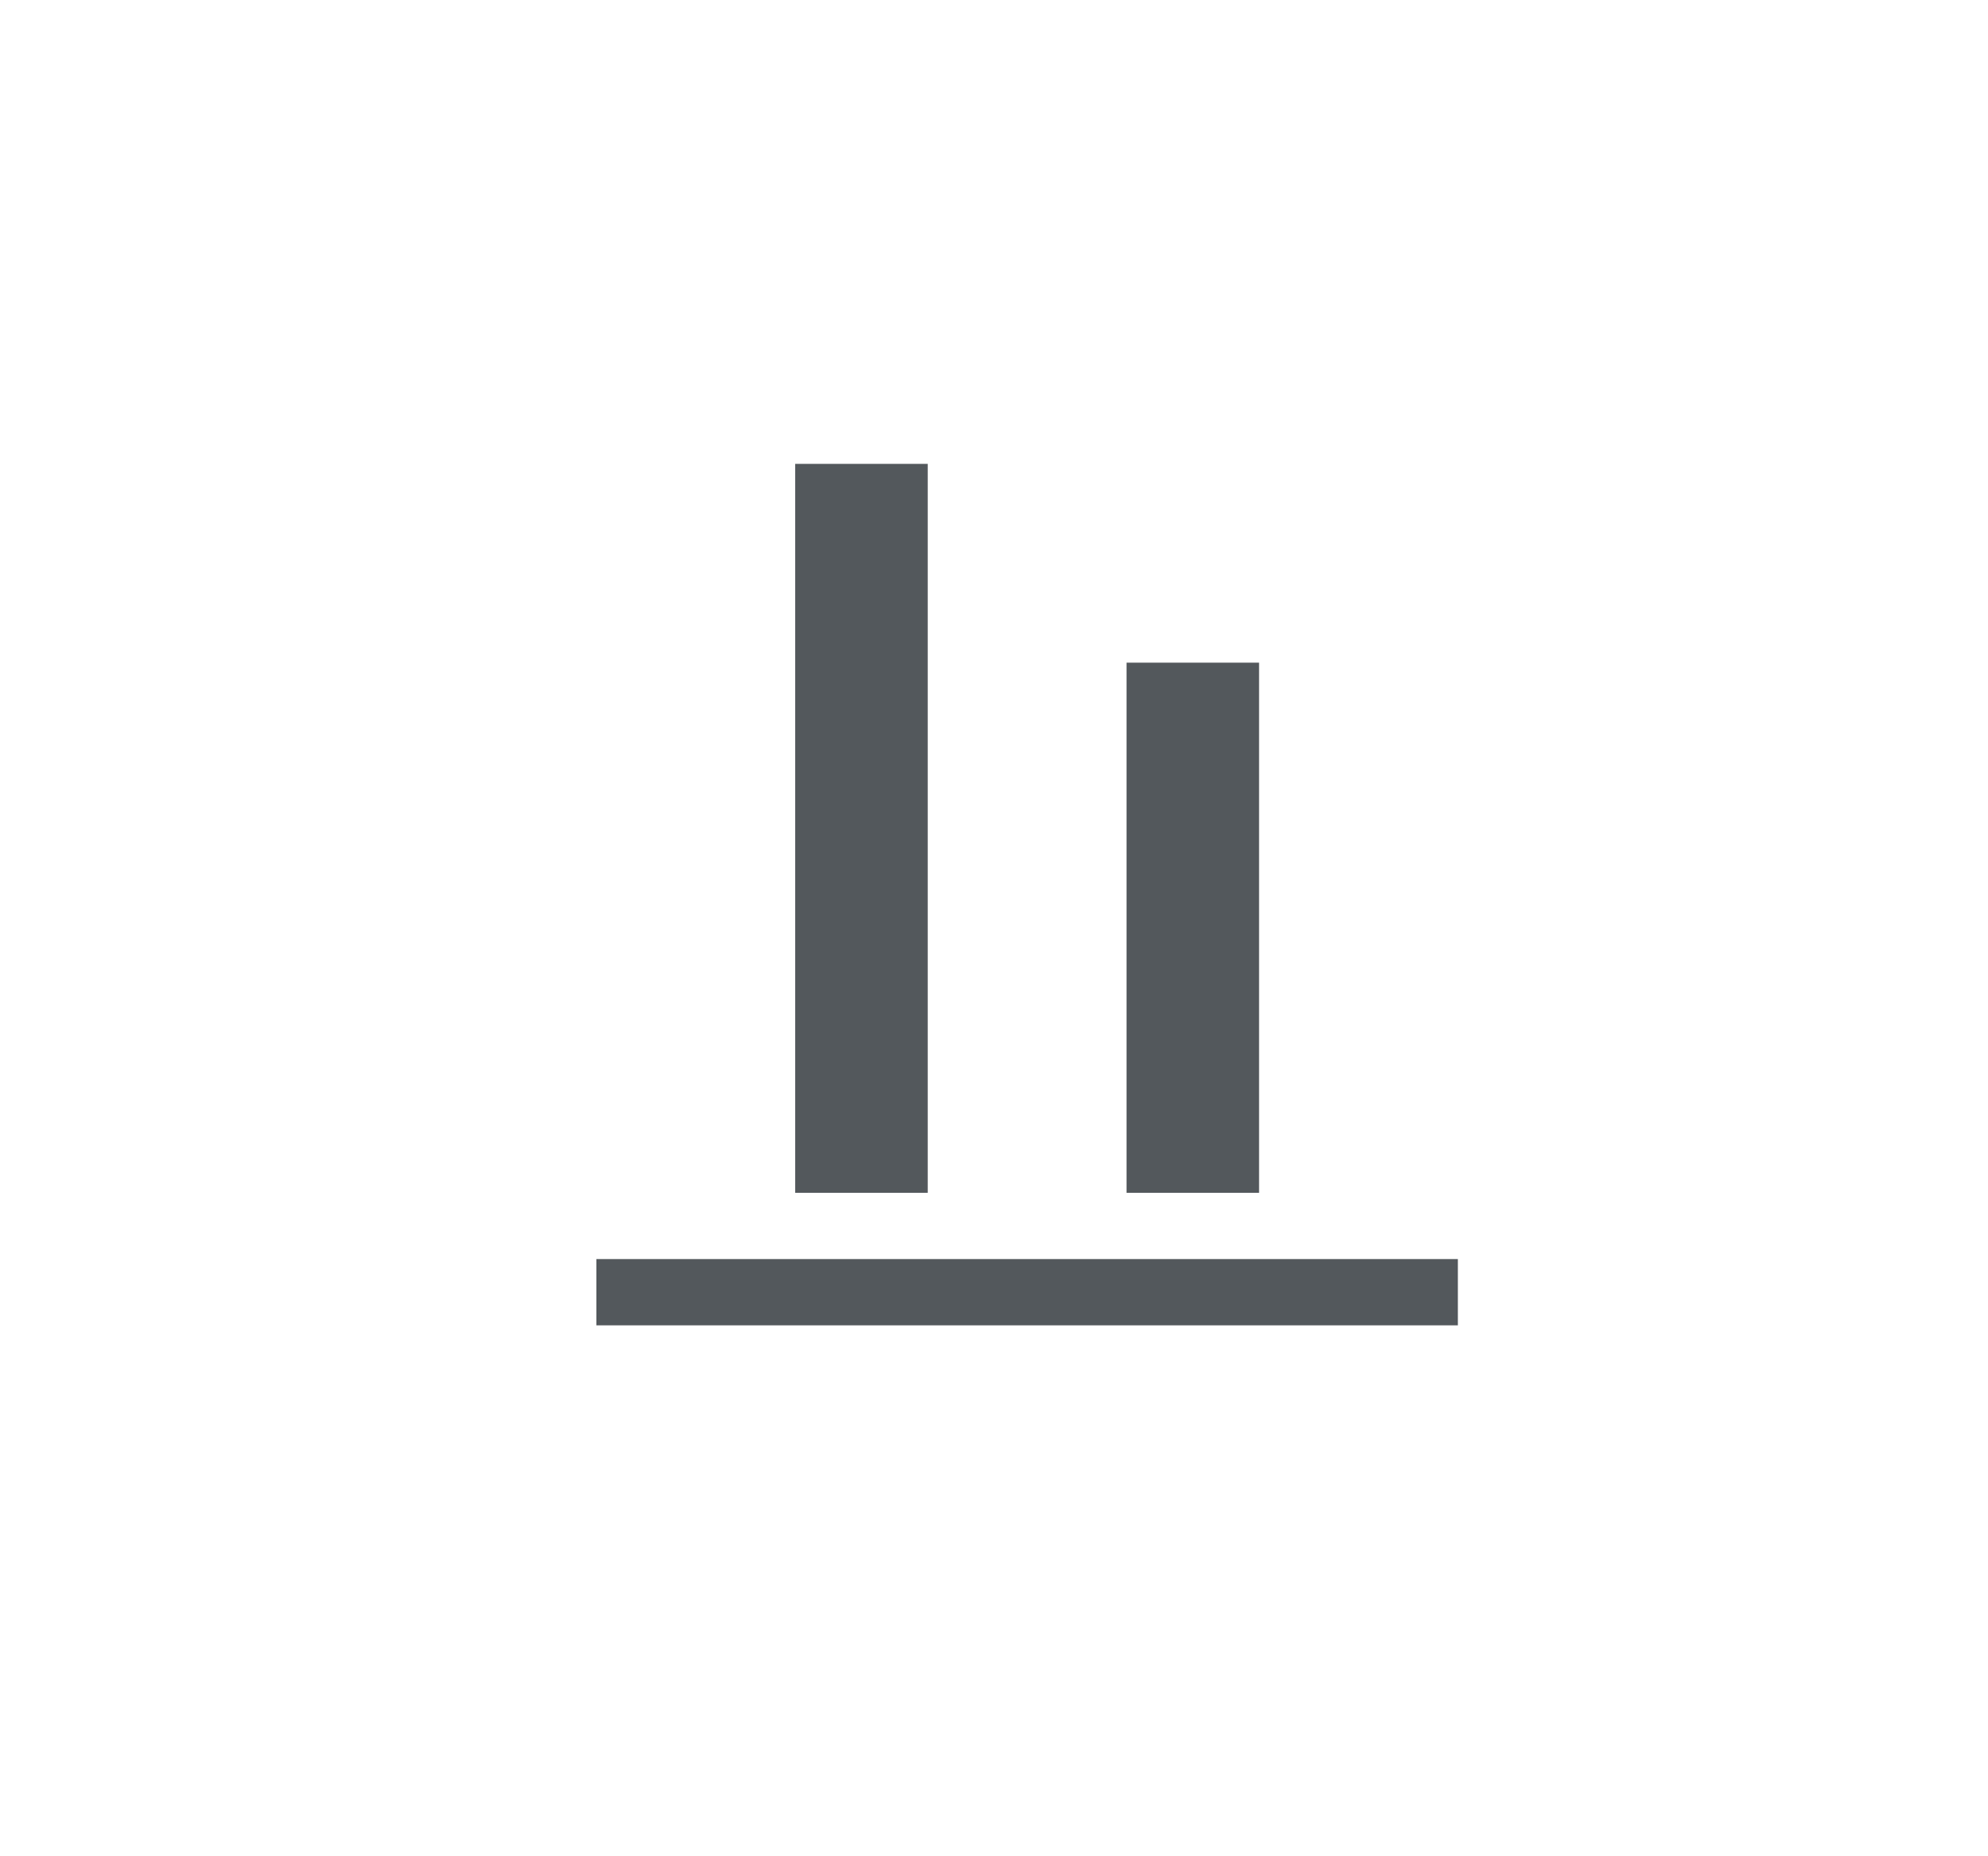
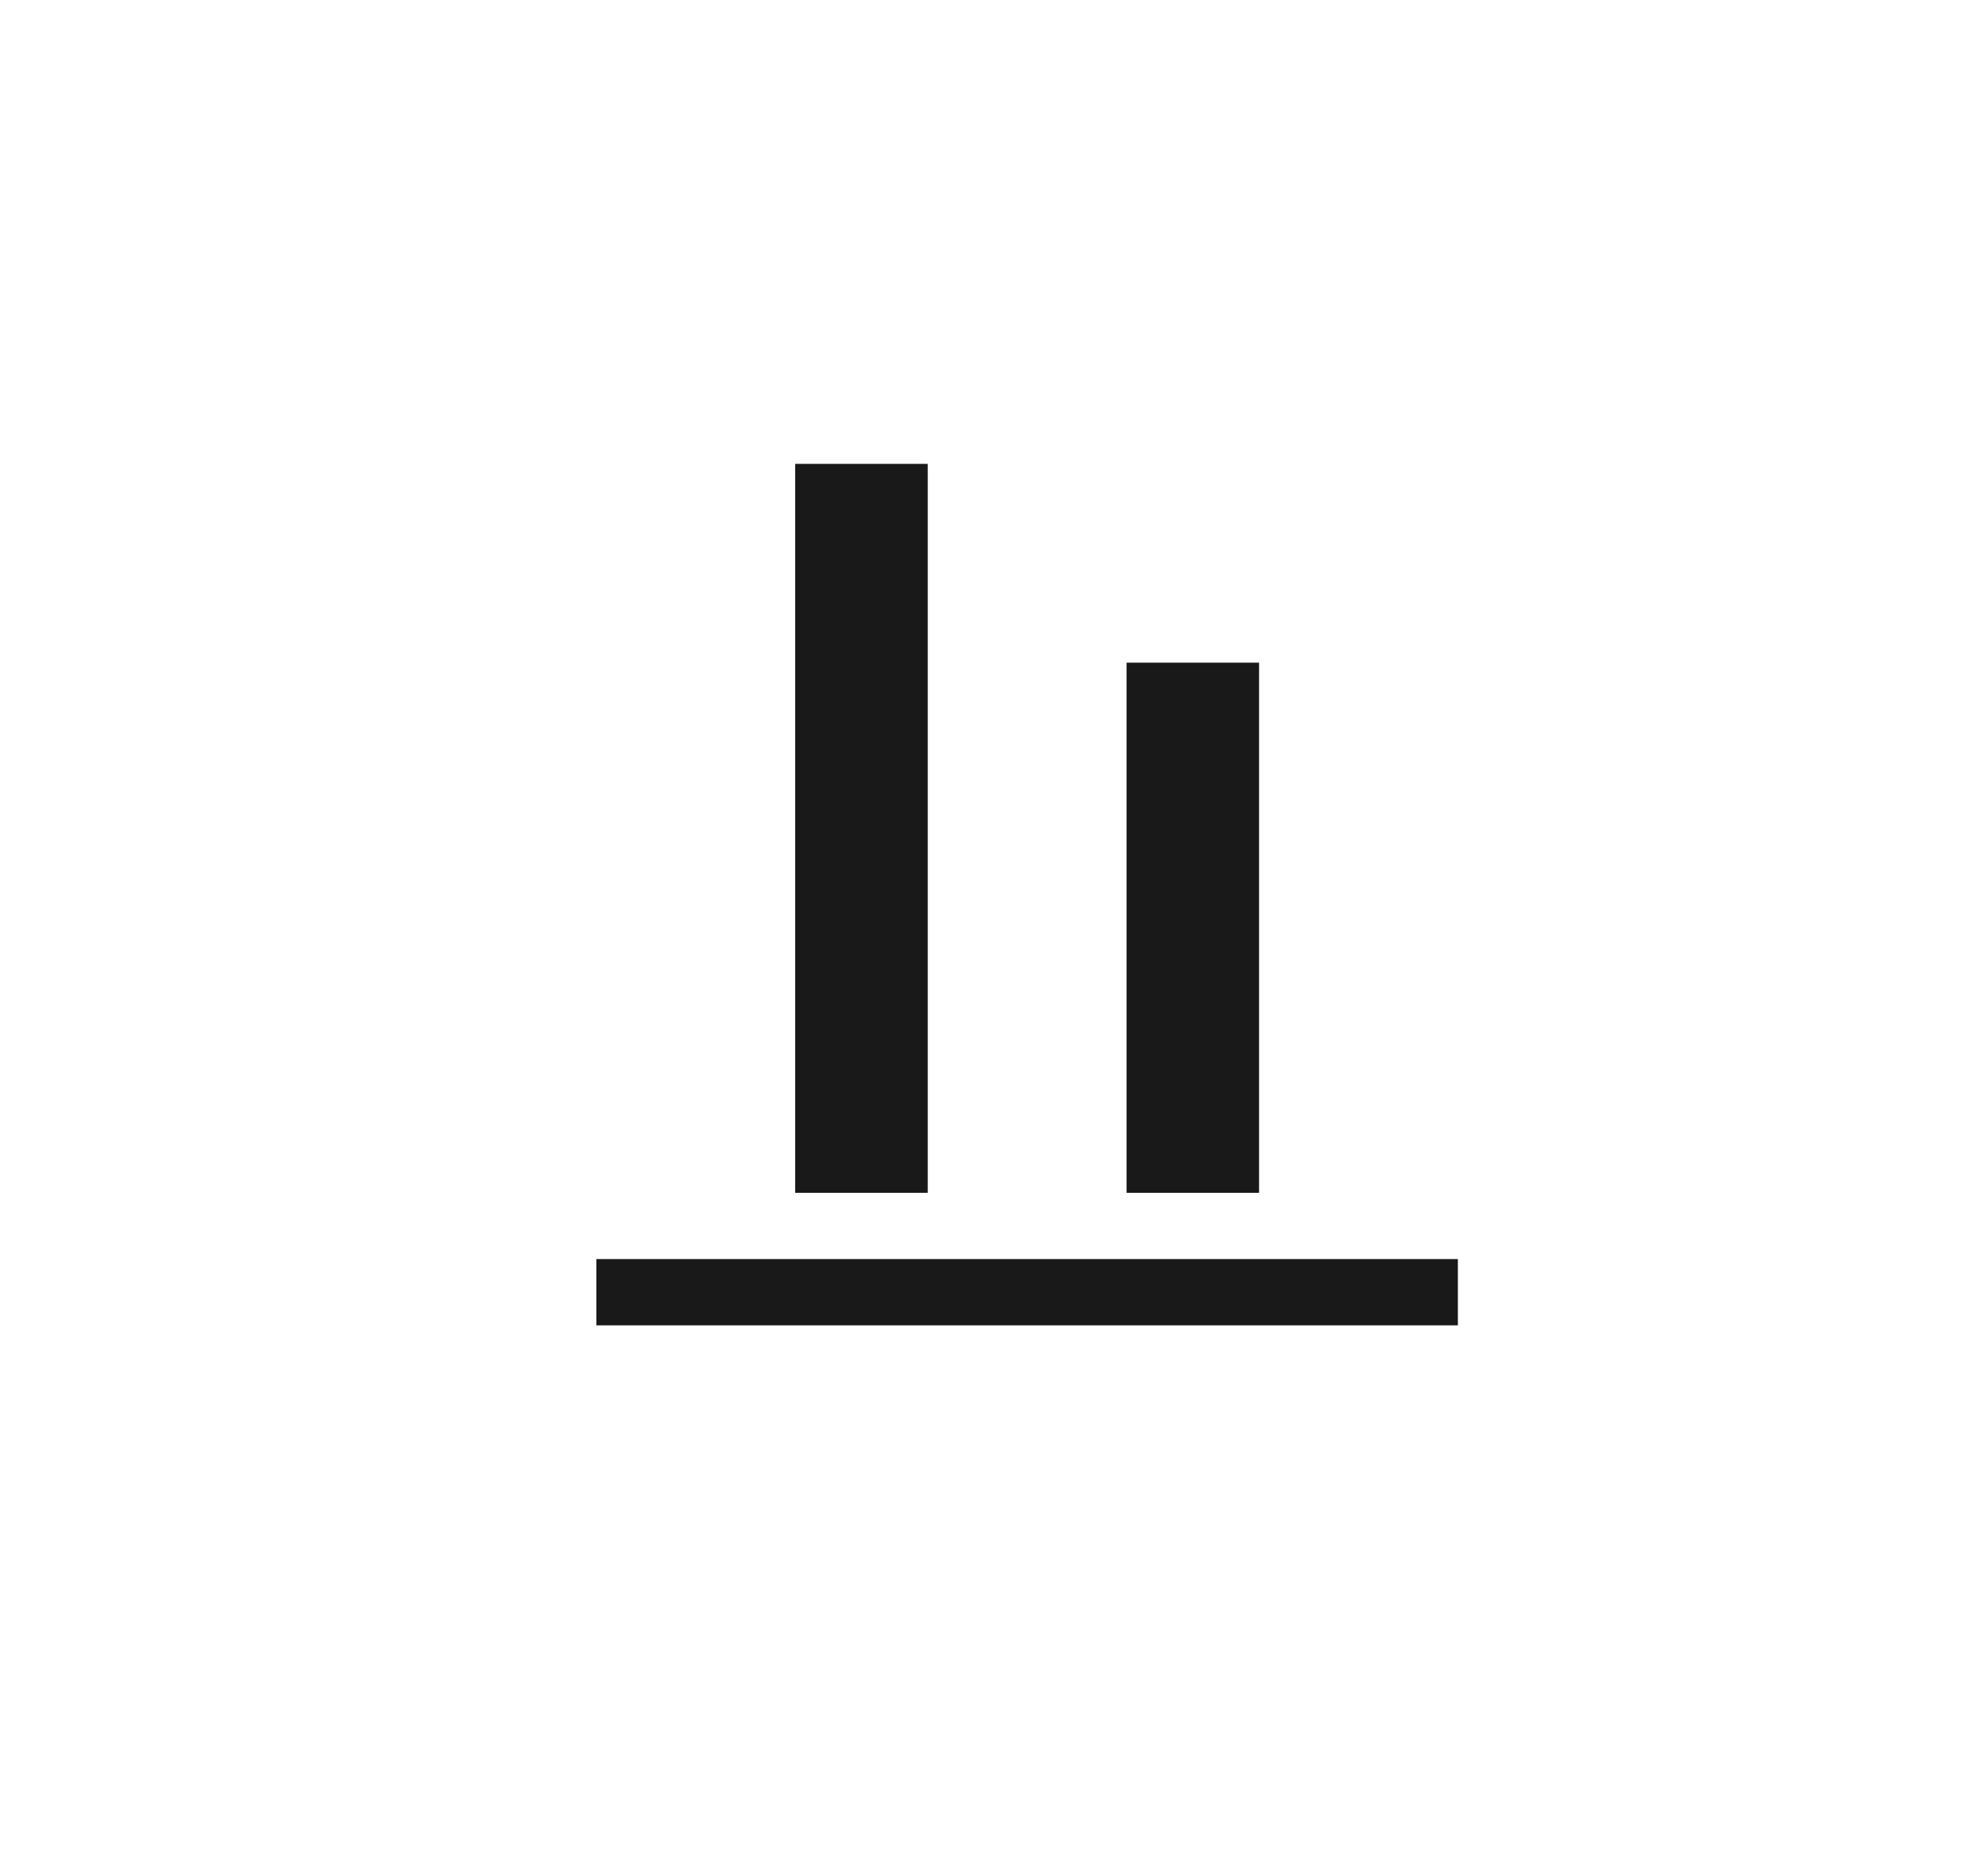
- <svg xmlns="http://www.w3.org/2000/svg" width="30" height="28" fill="none">
-   <path fill-rule="evenodd" clip-rule="evenodd" d="M22 20H9v-1h13v1Zm-10-2V7h2v11h-2Zm5-8v8h2v-8h-2Z" fill="#41464B" fill-opacity=".9" />
+ <svg xmlns="http://www.w3.org/2000/svg" width="30" height="28">
+   <path fill-rule="evenodd" clip-rule="evenodd" d="M22 20H9v-1h13v1Zm-10-2V7h2v11h-2Zm5-8v8h2v-8h-2Z" fill-opacity=".9" />
</svg>
